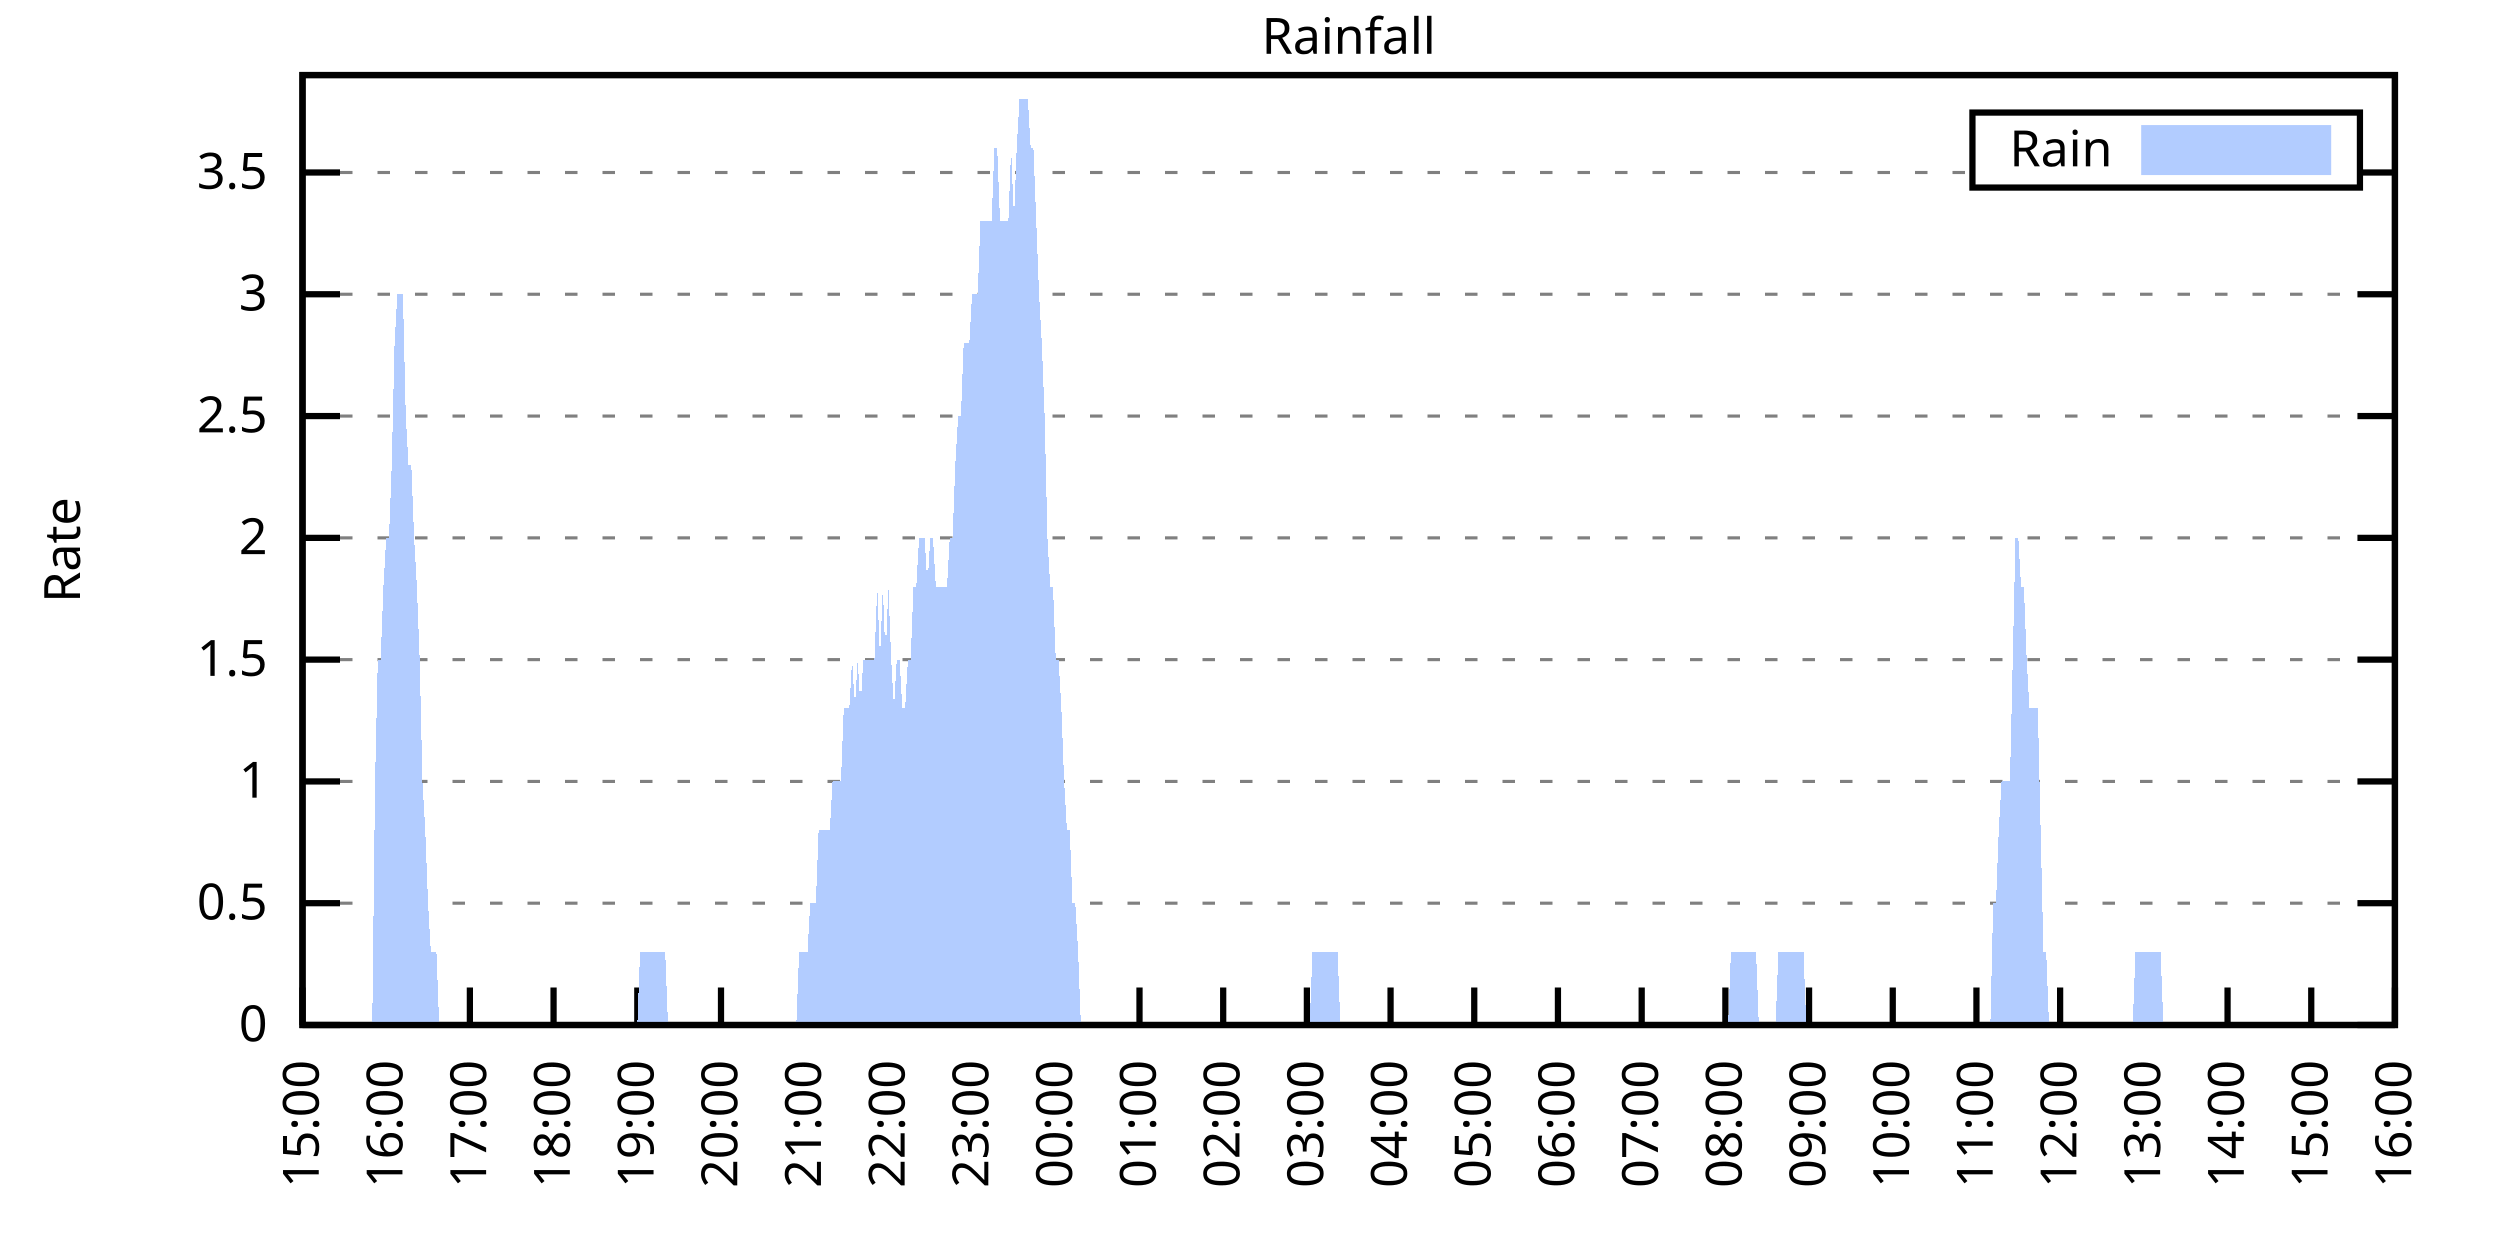
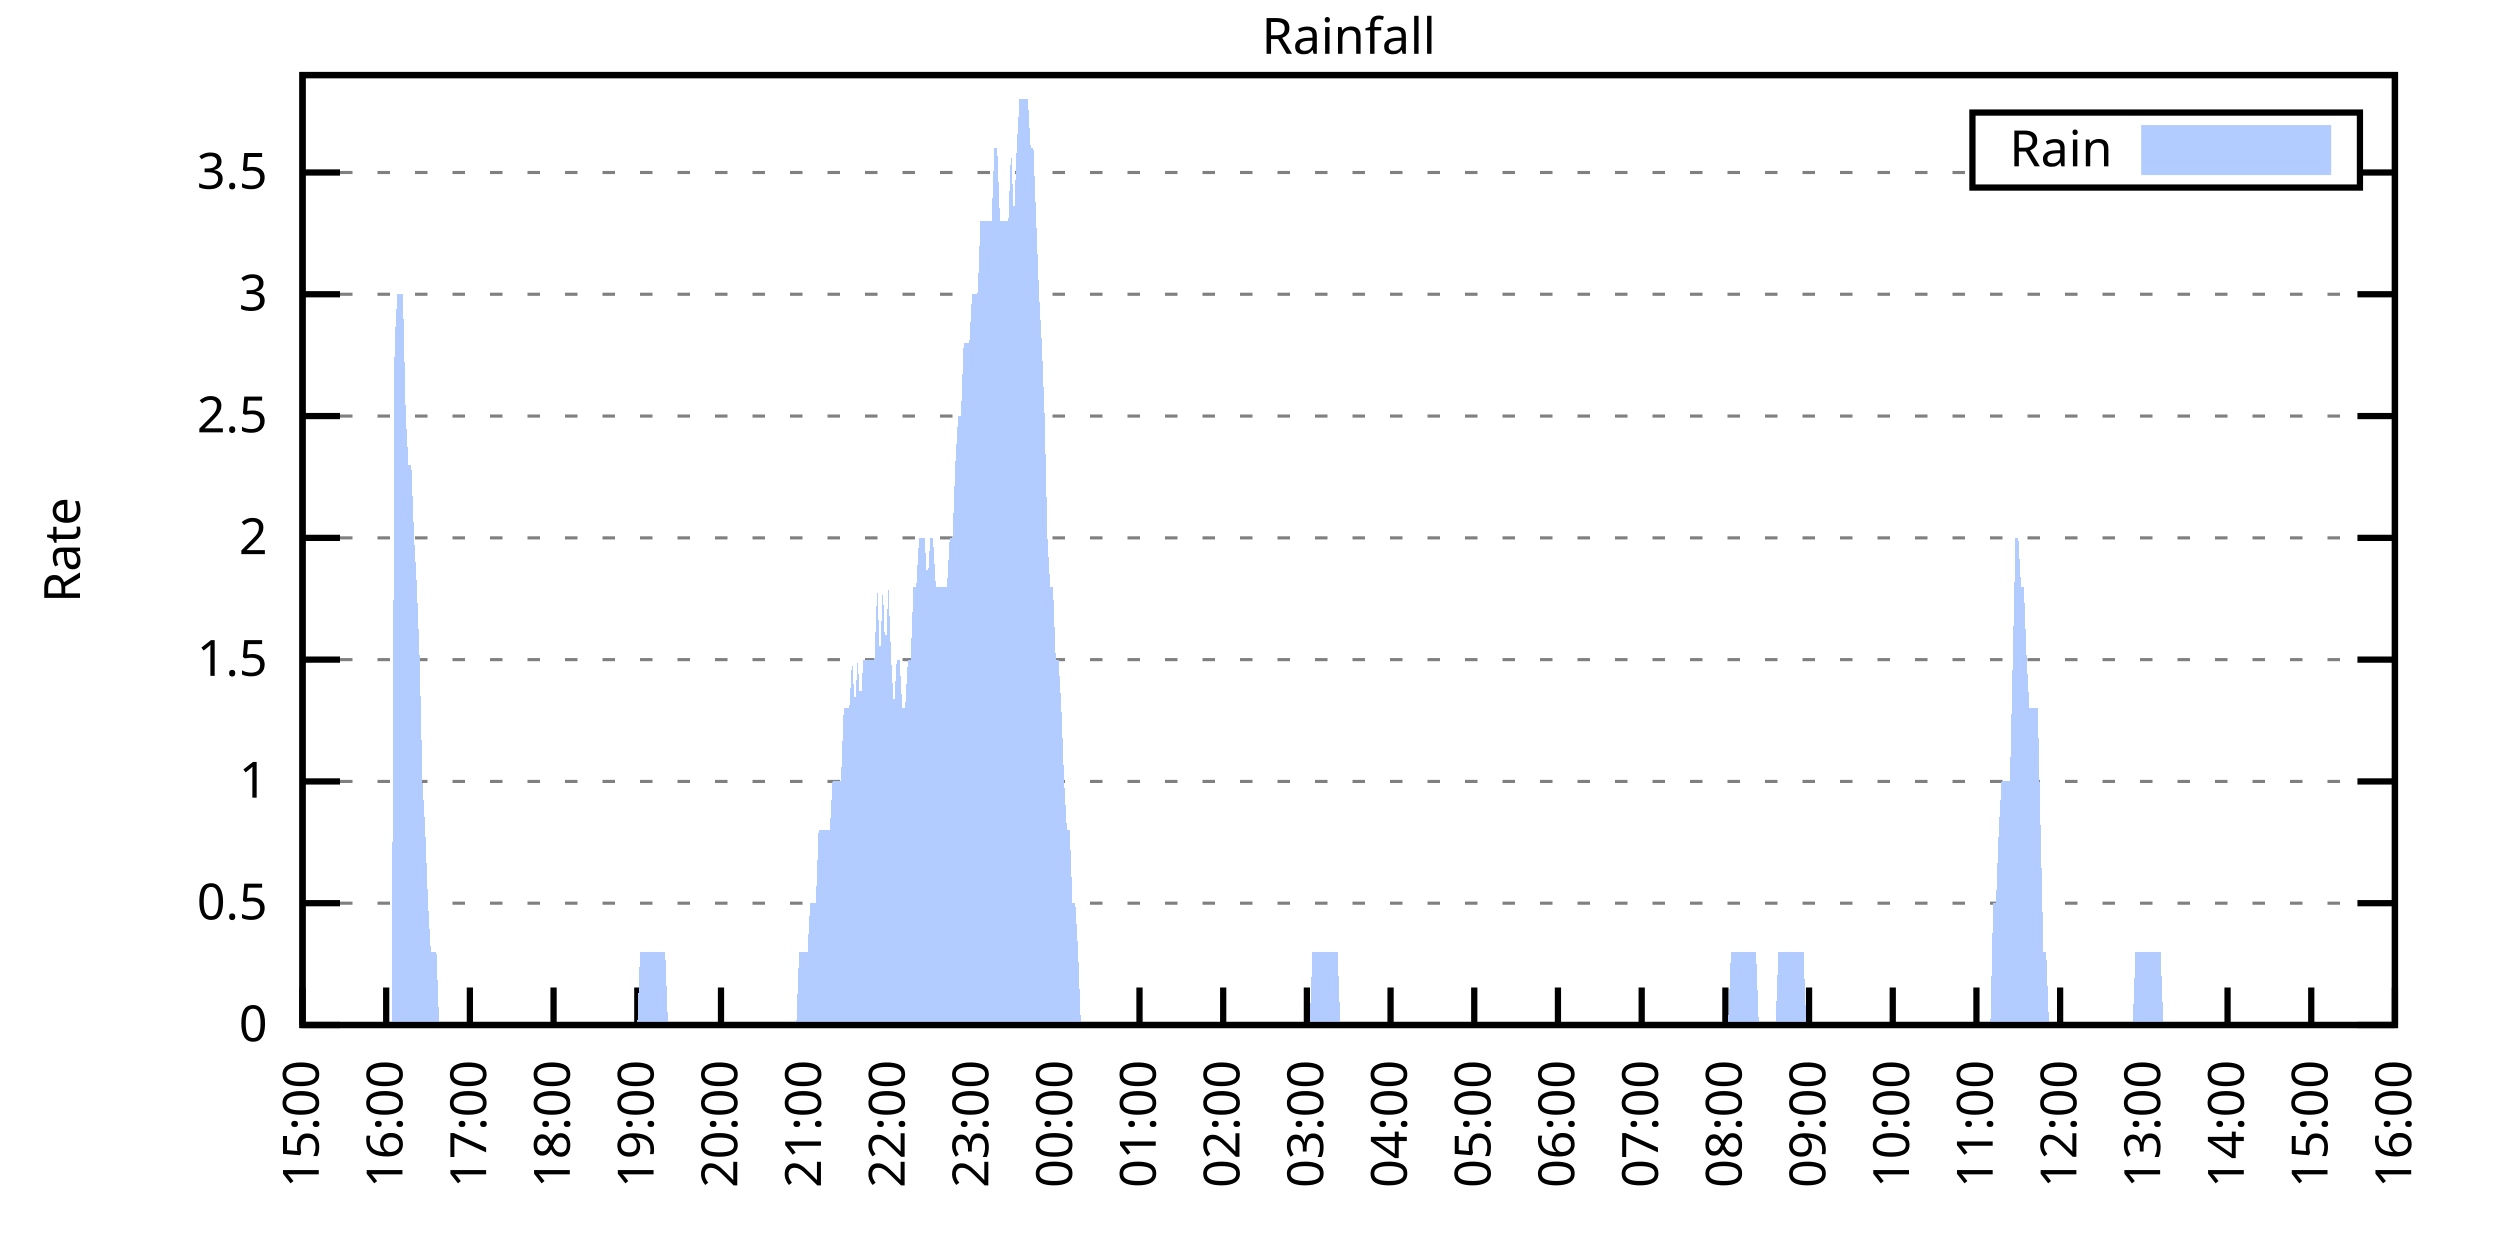
<svg xmlns="http://www.w3.org/2000/svg" xmlns:xlink="http://www.w3.org/1999/xlink" width="400" height="200" viewBox="0 0 400 200">
  <g id="gnuplot_canvas">
    <rect x="0" y="0" width="400" height="200" fill="none" />
    <defs>
      <circle id="gpDot" r="0.5" stroke-width="0.5" stroke="currentColor" />
      <path id="gpPt0" stroke-width="0.333" stroke="currentColor" d="M-1,0 h2 M0,-1 v2" />
      <path id="gpPt1" stroke-width="0.333" stroke="currentColor" d="M-1,-1 L1,1 M1,-1 L-1,1" />
      <path id="gpPt2" stroke-width="0.333" stroke="currentColor" d="M-1,0 L1,0 M0,-1 L0,1 M-1,-1 L1,1 M-1,1 L1,-1" />
      <rect id="gpPt3" stroke-width="0.333" stroke="currentColor" x="-1" y="-1" width="2" height="2" />
      <rect id="gpPt4" stroke-width="0.333" stroke="currentColor" fill="currentColor" x="-1" y="-1" width="2" height="2" />
      <circle id="gpPt5" stroke-width="0.333" stroke="currentColor" cx="0" cy="0" r="1" />
      <use xlink:href="#gpPt5" id="gpPt6" fill="currentColor" stroke="none" />
      <path id="gpPt7" stroke-width="0.333" stroke="currentColor" d="M0,-1.33 L-1.33,0.67 L1.33,0.67 z" />
      <use xlink:href="#gpPt7" id="gpPt8" fill="currentColor" stroke="none" />
      <use xlink:href="#gpPt7" id="gpPt9" stroke="currentColor" transform="rotate(180)" />
      <use xlink:href="#gpPt9" id="gpPt10" fill="currentColor" stroke="none" />
      <use xlink:href="#gpPt3" id="gpPt11" stroke="currentColor" transform="rotate(45)" />
      <use xlink:href="#gpPt11" id="gpPt12" fill="currentColor" stroke="none" />
      <path id="gpPt13" stroke-width="0.333" stroke="currentColor" d="M0,1.330 L1.265,0.411 L0.782,-1.067 L-0.782,-1.076 L-1.265,0.411 z" />
      <use xlink:href="#gpPt13" id="gpPt14" fill="currentColor" stroke="none" />
      <filter id="textbox" filterUnits="objectBoundingBox" x="0" y="0" height="1" width="1">
        <feFlood flood-color="white" flood-opacity="1" result="bgnd" />
        <feComposite in="SourceGraphic" in2="bgnd" operator="atop" />
      </filter>
      <filter id="greybox" filterUnits="objectBoundingBox" x="0" y="0" height="1" width="1">
        <feFlood flood-color="lightgrey" flood-opacity="1" result="grey" />
        <feComposite in="SourceGraphic" in2="grey" operator="atop" />
      </filter>
    </defs>
    <g fill="none" color="white" stroke="currentColor" stroke-width="1.00" stroke-linecap="butt" stroke-linejoin="miter">
</g>
    <g fill="none" color="black" stroke="currentColor" stroke-width="1.00" stroke-linecap="butt" stroke-linejoin="miter">
      <g stroke="none" shape-rendering="crispEdges">
        <polygon fill="rgb(255, 255, 255)" points="48.40,164.00 383.18,164.00 383.18,12.02 48.40,12.02 " />
      </g>
    </g>
    <g fill="none" color="black" stroke="currentColor" stroke-width="1.00" stroke-linecap="butt" stroke-linejoin="miter">
</g>
    <g fill="none" color="black" stroke="black" stroke-width="0.50" stroke-linecap="butt" stroke-linejoin="miter">
</g>
    <g fill="none" color="gray" stroke="currentColor" stroke-width="0.50" stroke-linecap="butt" stroke-linejoin="miter">
      <path stroke="gray" stroke-dasharray="2,4" class="gridline" d="M48.40,164.00 L383.19,164.00  " />
    </g>
    <g fill="none" color="gray" stroke="gray" stroke-width="1.00" stroke-linecap="butt" stroke-linejoin="miter">
</g>
    <g fill="none" color="black" stroke="currentColor" stroke-width="1.00" stroke-linecap="butt" stroke-linejoin="miter">
      <path stroke="black" d="M48.40,164.00 L54.40,164.00 M383.19,164.00 L377.19,164.00  " />
      <g transform="translate(42.80,166.60)" stroke="none" fill="black" font-family="Sans" font-size="8.00" text-anchor="end">
        <text>
          <tspan font-family="Sans"> 0</tspan>
        </text>
      </g>
    </g>
    <g fill="none" color="black" stroke="currentColor" stroke-width="1.00" stroke-linecap="butt" stroke-linejoin="miter">
</g>
    <g fill="none" color="black" stroke="black" stroke-width="0.50" stroke-linecap="butt" stroke-linejoin="miter">
</g>
    <g fill="none" color="gray" stroke="currentColor" stroke-width="0.50" stroke-linecap="butt" stroke-linejoin="miter">
      <path stroke="gray" stroke-dasharray="2,4" class="gridline" d="M48.40,144.51 L383.19,144.51  " />
    </g>
    <g fill="none" color="gray" stroke="gray" stroke-width="1.00" stroke-linecap="butt" stroke-linejoin="miter">
</g>
    <g fill="none" color="black" stroke="currentColor" stroke-width="1.00" stroke-linecap="butt" stroke-linejoin="miter">
      <path stroke="black" d="M48.40,144.51 L54.40,144.51 M383.19,144.51 L377.19,144.51  " />
      <g transform="translate(42.80,147.11)" stroke="none" fill="black" font-family="Sans" font-size="8.00" text-anchor="end">
        <text>
          <tspan font-family="Sans"> 0.5</tspan>
        </text>
      </g>
    </g>
    <g fill="none" color="black" stroke="currentColor" stroke-width="1.00" stroke-linecap="butt" stroke-linejoin="miter">
</g>
    <g fill="none" color="black" stroke="black" stroke-width="0.50" stroke-linecap="butt" stroke-linejoin="miter">
</g>
    <g fill="none" color="gray" stroke="currentColor" stroke-width="0.50" stroke-linecap="butt" stroke-linejoin="miter">
      <path stroke="gray" stroke-dasharray="2,4" class="gridline" d="M48.40,125.03 L383.19,125.03  " />
    </g>
    <g fill="none" color="gray" stroke="gray" stroke-width="1.00" stroke-linecap="butt" stroke-linejoin="miter">
</g>
    <g fill="none" color="black" stroke="currentColor" stroke-width="1.00" stroke-linecap="butt" stroke-linejoin="miter">
      <path stroke="black" d="M48.40,125.03 L54.40,125.03 M383.19,125.03 L377.19,125.03  " />
      <g transform="translate(42.80,127.63)" stroke="none" fill="black" font-family="Sans" font-size="8.00" text-anchor="end">
        <text>
          <tspan font-family="Sans"> 1</tspan>
        </text>
      </g>
    </g>
    <g fill="none" color="black" stroke="currentColor" stroke-width="1.00" stroke-linecap="butt" stroke-linejoin="miter">
</g>
    <g fill="none" color="black" stroke="black" stroke-width="0.50" stroke-linecap="butt" stroke-linejoin="miter">
</g>
    <g fill="none" color="gray" stroke="currentColor" stroke-width="0.50" stroke-linecap="butt" stroke-linejoin="miter">
      <path stroke="gray" stroke-dasharray="2,4" class="gridline" d="M48.40,105.54 L383.19,105.54  " />
    </g>
    <g fill="none" color="gray" stroke="gray" stroke-width="1.00" stroke-linecap="butt" stroke-linejoin="miter">
</g>
    <g fill="none" color="black" stroke="currentColor" stroke-width="1.00" stroke-linecap="butt" stroke-linejoin="miter">
      <path stroke="black" d="M48.40,105.54 L54.40,105.54 M383.19,105.54 L377.19,105.54  " />
      <g transform="translate(42.80,108.14)" stroke="none" fill="black" font-family="Sans" font-size="8.00" text-anchor="end">
        <text>
          <tspan font-family="Sans"> 1.5</tspan>
        </text>
      </g>
    </g>
    <g fill="none" color="black" stroke="currentColor" stroke-width="1.00" stroke-linecap="butt" stroke-linejoin="miter">
</g>
    <g fill="none" color="black" stroke="black" stroke-width="0.50" stroke-linecap="butt" stroke-linejoin="miter">
</g>
    <g fill="none" color="gray" stroke="currentColor" stroke-width="0.50" stroke-linecap="butt" stroke-linejoin="miter">
      <path stroke="gray" stroke-dasharray="2,4" class="gridline" d="M48.40,86.06 L383.19,86.06  " />
    </g>
    <g fill="none" color="gray" stroke="gray" stroke-width="1.00" stroke-linecap="butt" stroke-linejoin="miter">
</g>
    <g fill="none" color="black" stroke="currentColor" stroke-width="1.00" stroke-linecap="butt" stroke-linejoin="miter">
      <path stroke="black" d="M48.40,86.06 L54.40,86.06 M383.19,86.06 L377.19,86.06  " />
      <g transform="translate(42.80,88.66)" stroke="none" fill="black" font-family="Sans" font-size="8.00" text-anchor="end">
        <text>
          <tspan font-family="Sans"> 2</tspan>
        </text>
      </g>
    </g>
    <g fill="none" color="black" stroke="currentColor" stroke-width="1.00" stroke-linecap="butt" stroke-linejoin="miter">
</g>
    <g fill="none" color="black" stroke="black" stroke-width="0.50" stroke-linecap="butt" stroke-linejoin="miter">
</g>
    <g fill="none" color="gray" stroke="currentColor" stroke-width="0.50" stroke-linecap="butt" stroke-linejoin="miter">
      <path stroke="gray" stroke-dasharray="2,4" class="gridline" d="M48.40,66.57 L383.19,66.57  " />
    </g>
    <g fill="none" color="gray" stroke="gray" stroke-width="1.00" stroke-linecap="butt" stroke-linejoin="miter">
</g>
    <g fill="none" color="black" stroke="currentColor" stroke-width="1.00" stroke-linecap="butt" stroke-linejoin="miter">
      <path stroke="black" d="M48.40,66.57 L54.40,66.57 M383.19,66.57 L377.19,66.57  " />
      <g transform="translate(42.80,69.17)" stroke="none" fill="black" font-family="Sans" font-size="8.00" text-anchor="end">
        <text>
          <tspan font-family="Sans"> 2.5</tspan>
        </text>
      </g>
    </g>
    <g fill="none" color="black" stroke="currentColor" stroke-width="1.00" stroke-linecap="butt" stroke-linejoin="miter">
</g>
    <g fill="none" color="black" stroke="black" stroke-width="0.50" stroke-linecap="butt" stroke-linejoin="miter">
</g>
    <g fill="none" color="gray" stroke="currentColor" stroke-width="0.50" stroke-linecap="butt" stroke-linejoin="miter">
      <path stroke="gray" stroke-dasharray="2,4" class="gridline" d="M48.40,47.08 L383.19,47.08  " />
    </g>
    <g fill="none" color="gray" stroke="gray" stroke-width="1.00" stroke-linecap="butt" stroke-linejoin="miter">
</g>
    <g fill="none" color="black" stroke="currentColor" stroke-width="1.00" stroke-linecap="butt" stroke-linejoin="miter">
      <path stroke="black" d="M48.40,47.08 L54.40,47.08 M383.19,47.08 L377.19,47.08  " />
      <g transform="translate(42.80,49.68)" stroke="none" fill="black" font-family="Sans" font-size="8.00" text-anchor="end">
        <text>
          <tspan font-family="Sans"> 3</tspan>
        </text>
      </g>
    </g>
    <g fill="none" color="black" stroke="currentColor" stroke-width="1.00" stroke-linecap="butt" stroke-linejoin="miter">
</g>
    <g fill="none" color="black" stroke="black" stroke-width="0.50" stroke-linecap="butt" stroke-linejoin="miter">
</g>
    <g fill="none" color="gray" stroke="currentColor" stroke-width="0.50" stroke-linecap="butt" stroke-linejoin="miter">
      <path stroke="gray" stroke-dasharray="2,4" class="gridline" d="M48.40,27.60 L315.59,27.60 M377.59,27.60 L383.19,27.60  " />
    </g>
    <g fill="none" color="gray" stroke="gray" stroke-width="1.00" stroke-linecap="butt" stroke-linejoin="miter">
</g>
    <g fill="none" color="black" stroke="currentColor" stroke-width="1.00" stroke-linecap="butt" stroke-linejoin="miter">
      <path stroke="black" d="M48.40,27.60 L54.40,27.60 M383.19,27.60 L377.19,27.60  " />
      <g transform="translate(42.80,30.20)" stroke="none" fill="black" font-family="Sans" font-size="8.00" text-anchor="end">
        <text>
          <tspan font-family="Sans"> 3.5</tspan>
        </text>
      </g>
    </g>
    <g fill="none" color="black" stroke="currentColor" stroke-width="1.00" stroke-linecap="butt" stroke-linejoin="miter">
      <path stroke="black" d="M48.40,164.00 L48.40,158.00  " />
      <g transform="translate(51.00,169.60) rotate(270.00)" stroke="none" fill="black" font-family="Sans" font-size="8.00" text-anchor="end">
        <text>
          <tspan font-family="Sans">15:00</tspan>
        </text>
      </g>
    </g>
    <g fill="none" color="black" stroke="currentColor" stroke-width="1.00" stroke-linecap="butt" stroke-linejoin="miter">
      <path stroke="black" d="M61.79,164.00 L61.79,158.00  " />
      <g transform="translate(64.39,169.60) rotate(270.00)" stroke="none" fill="black" font-family="Sans" font-size="8.00" text-anchor="end">
        <text>
          <tspan font-family="Sans">16:00</tspan>
        </text>
      </g>
    </g>
    <g fill="none" color="black" stroke="currentColor" stroke-width="1.00" stroke-linecap="butt" stroke-linejoin="miter">
      <path stroke="black" d="M75.18,164.00 L75.18,158.00  " />
      <g transform="translate(77.78,169.60) rotate(270.00)" stroke="none" fill="black" font-family="Sans" font-size="8.00" text-anchor="end">
        <text>
          <tspan font-family="Sans">17:00</tspan>
        </text>
      </g>
    </g>
    <g fill="none" color="black" stroke="currentColor" stroke-width="1.00" stroke-linecap="butt" stroke-linejoin="miter">
      <path stroke="black" d="M88.57,164.00 L88.57,158.00  " />
      <g transform="translate(91.17,169.60) rotate(270.00)" stroke="none" fill="black" font-family="Sans" font-size="8.00" text-anchor="end">
        <text>
          <tspan font-family="Sans">18:00</tspan>
        </text>
      </g>
    </g>
    <g fill="none" color="black" stroke="currentColor" stroke-width="1.00" stroke-linecap="butt" stroke-linejoin="miter">
      <path stroke="black" d="M101.97,164.00 L101.97,158.00  " />
      <g transform="translate(104.57,169.60) rotate(270.00)" stroke="none" fill="black" font-family="Sans" font-size="8.00" text-anchor="end">
        <text>
          <tspan font-family="Sans">19:00</tspan>
        </text>
      </g>
    </g>
    <g fill="none" color="black" stroke="currentColor" stroke-width="1.00" stroke-linecap="butt" stroke-linejoin="miter">
      <path stroke="black" d="M115.36,164.00 L115.36,158.00  " />
      <g transform="translate(117.96,169.60) rotate(270.00)" stroke="none" fill="black" font-family="Sans" font-size="8.00" text-anchor="end">
        <text>
          <tspan font-family="Sans">20:00</tspan>
        </text>
      </g>
    </g>
    <g fill="none" color="black" stroke="currentColor" stroke-width="1.00" stroke-linecap="butt" stroke-linejoin="miter">
      <path stroke="black" d="M128.75,164.00 L128.75,158.00  " />
      <g transform="translate(131.35,169.60) rotate(270.00)" stroke="none" fill="black" font-family="Sans" font-size="8.00" text-anchor="end">
        <text>
          <tspan font-family="Sans">21:00</tspan>
        </text>
      </g>
    </g>
    <g fill="none" color="black" stroke="currentColor" stroke-width="1.00" stroke-linecap="butt" stroke-linejoin="miter">
      <path stroke="black" d="M142.14,164.00 L142.14,158.00  " />
      <g transform="translate(144.74,169.60) rotate(270.00)" stroke="none" fill="black" font-family="Sans" font-size="8.00" text-anchor="end">
        <text>
          <tspan font-family="Sans">22:00</tspan>
        </text>
      </g>
    </g>
    <g fill="none" color="black" stroke="currentColor" stroke-width="1.00" stroke-linecap="butt" stroke-linejoin="miter">
      <path stroke="black" d="M155.53,164.00 L155.53,158.00  " />
      <g transform="translate(158.13,169.60) rotate(270.00)" stroke="none" fill="black" font-family="Sans" font-size="8.00" text-anchor="end">
        <text>
          <tspan font-family="Sans">23:00</tspan>
        </text>
      </g>
    </g>
    <g fill="none" color="black" stroke="currentColor" stroke-width="1.00" stroke-linecap="butt" stroke-linejoin="miter">
      <path stroke="black" d="M168.92,164.00 L168.92,158.00  " />
      <g transform="translate(171.52,169.60) rotate(270.00)" stroke="none" fill="black" font-family="Sans" font-size="8.00" text-anchor="end">
        <text>
          <tspan font-family="Sans">00:00</tspan>
        </text>
      </g>
    </g>
    <g fill="none" color="black" stroke="currentColor" stroke-width="1.00" stroke-linecap="butt" stroke-linejoin="miter">
      <path stroke="black" d="M182.32,164.00 L182.32,158.00  " />
      <g transform="translate(184.92,169.60) rotate(270.00)" stroke="none" fill="black" font-family="Sans" font-size="8.00" text-anchor="end">
        <text>
          <tspan font-family="Sans">01:00</tspan>
        </text>
      </g>
    </g>
    <g fill="none" color="black" stroke="currentColor" stroke-width="1.00" stroke-linecap="butt" stroke-linejoin="miter">
      <path stroke="black" d="M195.71,164.00 L195.71,158.00  " />
      <g transform="translate(198.31,169.60) rotate(270.00)" stroke="none" fill="black" font-family="Sans" font-size="8.00" text-anchor="end">
        <text>
          <tspan font-family="Sans">02:00</tspan>
        </text>
      </g>
    </g>
    <g fill="none" color="black" stroke="currentColor" stroke-width="1.00" stroke-linecap="butt" stroke-linejoin="miter">
      <path stroke="black" d="M209.10,164.00 L209.10,158.00  " />
      <g transform="translate(211.70,169.60) rotate(270.00)" stroke="none" fill="black" font-family="Sans" font-size="8.00" text-anchor="end">
        <text>
          <tspan font-family="Sans">03:00</tspan>
        </text>
      </g>
    </g>
    <g fill="none" color="black" stroke="currentColor" stroke-width="1.00" stroke-linecap="butt" stroke-linejoin="miter">
      <path stroke="black" d="M222.49,164.00 L222.49,158.00  " />
      <g transform="translate(225.09,169.60) rotate(270.00)" stroke="none" fill="black" font-family="Sans" font-size="8.00" text-anchor="end">
        <text>
          <tspan font-family="Sans">04:00</tspan>
        </text>
      </g>
    </g>
    <g fill="none" color="black" stroke="currentColor" stroke-width="1.00" stroke-linecap="butt" stroke-linejoin="miter">
      <path stroke="black" d="M235.88,164.00 L235.88,158.00  " />
      <g transform="translate(238.48,169.60) rotate(270.00)" stroke="none" fill="black" font-family="Sans" font-size="8.00" text-anchor="end">
        <text>
          <tspan font-family="Sans">05:00</tspan>
        </text>
      </g>
    </g>
    <g fill="none" color="black" stroke="currentColor" stroke-width="1.00" stroke-linecap="butt" stroke-linejoin="miter">
      <path stroke="black" d="M249.27,164.00 L249.27,158.00  " />
      <g transform="translate(251.87,169.60) rotate(270.00)" stroke="none" fill="black" font-family="Sans" font-size="8.00" text-anchor="end">
        <text>
          <tspan font-family="Sans">06:00</tspan>
        </text>
      </g>
    </g>
    <g fill="none" color="black" stroke="currentColor" stroke-width="1.00" stroke-linecap="butt" stroke-linejoin="miter">
      <path stroke="black" d="M262.67,164.00 L262.67,158.00  " />
      <g transform="translate(265.27,169.60) rotate(270.00)" stroke="none" fill="black" font-family="Sans" font-size="8.00" text-anchor="end">
        <text>
          <tspan font-family="Sans">07:00</tspan>
        </text>
      </g>
    </g>
    <g fill="none" color="black" stroke="currentColor" stroke-width="1.00" stroke-linecap="butt" stroke-linejoin="miter">
      <path stroke="black" d="M276.06,164.00 L276.06,158.00  " />
      <g transform="translate(278.66,169.60) rotate(270.00)" stroke="none" fill="black" font-family="Sans" font-size="8.00" text-anchor="end">
        <text>
          <tspan font-family="Sans">08:00</tspan>
        </text>
      </g>
    </g>
    <g fill="none" color="black" stroke="currentColor" stroke-width="1.00" stroke-linecap="butt" stroke-linejoin="miter">
      <path stroke="black" d="M289.45,164.00 L289.45,158.00  " />
      <g transform="translate(292.05,169.60) rotate(270.00)" stroke="none" fill="black" font-family="Sans" font-size="8.00" text-anchor="end">
        <text>
          <tspan font-family="Sans">09:00</tspan>
        </text>
      </g>
    </g>
    <g fill="none" color="black" stroke="currentColor" stroke-width="1.00" stroke-linecap="butt" stroke-linejoin="miter">
      <path stroke="black" d="M302.84,164.00 L302.84,158.00  " />
      <g transform="translate(305.44,169.60) rotate(270.00)" stroke="none" fill="black" font-family="Sans" font-size="8.00" text-anchor="end">
        <text>
          <tspan font-family="Sans">10:00</tspan>
        </text>
      </g>
    </g>
    <g fill="none" color="black" stroke="currentColor" stroke-width="1.00" stroke-linecap="butt" stroke-linejoin="miter">
      <path stroke="black" d="M316.23,164.00 L316.23,158.00  " />
      <g transform="translate(318.83,169.60) rotate(270.00)" stroke="none" fill="black" font-family="Sans" font-size="8.00" text-anchor="end">
        <text>
          <tspan font-family="Sans">11:00</tspan>
        </text>
      </g>
    </g>
    <g fill="none" color="black" stroke="currentColor" stroke-width="1.00" stroke-linecap="butt" stroke-linejoin="miter">
      <path stroke="black" d="M329.62,164.00 L329.62,158.00  " />
      <g transform="translate(332.22,169.60) rotate(270.00)" stroke="none" fill="black" font-family="Sans" font-size="8.00" text-anchor="end">
        <text>
          <tspan font-family="Sans">12:00</tspan>
        </text>
      </g>
    </g>
    <g fill="none" color="black" stroke="currentColor" stroke-width="1.00" stroke-linecap="butt" stroke-linejoin="miter">
      <path stroke="black" d="M343.02,164.00 L343.02,158.00  " />
      <g transform="translate(345.62,169.60) rotate(270.00)" stroke="none" fill="black" font-family="Sans" font-size="8.00" text-anchor="end">
        <text>
          <tspan font-family="Sans">13:00</tspan>
        </text>
      </g>
    </g>
    <g fill="none" color="black" stroke="currentColor" stroke-width="1.00" stroke-linecap="butt" stroke-linejoin="miter">
      <path stroke="black" d="M356.41,164.00 L356.41,158.00  " />
      <g transform="translate(359.01,169.60) rotate(270.00)" stroke="none" fill="black" font-family="Sans" font-size="8.00" text-anchor="end">
        <text>
          <tspan font-family="Sans">14:00</tspan>
        </text>
      </g>
    </g>
    <g fill="none" color="black" stroke="currentColor" stroke-width="1.00" stroke-linecap="butt" stroke-linejoin="miter">
      <path stroke="black" d="M369.80,164.00 L369.80,158.00  " />
      <g transform="translate(372.40,169.60) rotate(270.00)" stroke="none" fill="black" font-family="Sans" font-size="8.00" text-anchor="end">
        <text>
          <tspan font-family="Sans">15:00</tspan>
        </text>
      </g>
    </g>
    <g fill="none" color="black" stroke="currentColor" stroke-width="1.00" stroke-linecap="butt" stroke-linejoin="miter">
      <path stroke="black" d="M383.19,164.00 L383.19,158.00  " />
      <g transform="translate(385.79,169.60) rotate(270.00)" stroke="none" fill="black" font-family="Sans" font-size="8.00" text-anchor="end">
        <text>
          <tspan font-family="Sans">16:00</tspan>
        </text>
      </g>
    </g>
    <g fill="none" color="black" stroke="currentColor" stroke-width="1.00" stroke-linecap="butt" stroke-linejoin="miter">
</g>
    <g fill="none" color="black" stroke="currentColor" stroke-width="1.00" stroke-linecap="butt" stroke-linejoin="miter">
      <path stroke="black" d="M48.40,12.01 L48.40,164.00 L383.19,164.00 L383.19,12.01 L48.40,12.01 Z  " />
    </g>
    <g fill="none" color="black" stroke="currentColor" stroke-width="1.00" stroke-linecap="butt" stroke-linejoin="miter">
</g>
    <g fill="none" color="black" stroke="currentColor" stroke-width="1.00" stroke-linecap="butt" stroke-linejoin="miter">
      <path stroke="black" d="M315.59,30.01 L315.59,18.01 L377.59,18.01 L377.59,30.01 L315.59,30.01 Z  " />
    </g>
    <g id="Rainfall_plot_1">
      <g fill="none" color="white" stroke="black" stroke-width="2.00" stroke-linecap="butt" stroke-linejoin="miter">
</g>
      <g fill="none" color="black" stroke="currentColor" stroke-width="2.00" stroke-linecap="butt" stroke-linejoin="miter">
        <g transform="translate(337.99,26.61)" stroke="none" fill="black" font-family="Sans" font-size="8.00" text-anchor="end">
          <text>
            <tspan font-family="Sans">Rain</tspan>
          </text>
        </g>
      </g>
      <g fill="none" color="black" stroke="currentColor" stroke-width="2.00" stroke-linecap="butt" stroke-linejoin="miter">
        <g stroke="none" shape-rendering="crispEdges">
          <polygon fill="rgb(178, 204, 255)" points="343.59,27.01 371.99,27.01 371.99,21.01 343.59,21.01 " />
        </g>
        <path stroke="rgb(178, 204, 255)" d="M343.59,27.01 L371.99,27.01 L371.99,21.01 L343.59,21.01 L343.59,27.01 Z  " />
      </g>
      <g fill="none" color="black" stroke="currentColor" stroke-width="2.00" stroke-linecap="butt" stroke-linejoin="miter">
        <g stroke="none" shape-rendering="crispEdges">
-           <polygon fill="rgb(178, 204, 255)" points="55.54,164.00 55.99,164.00 56.43,164.00 56.88,164.00 57.33,164.00 57.77,164.00 58.22,164.00 58.67,164.00 59.11,164.00 59.56,164.00 60.01,125.03 60.45,105.54 60.90,105.54 61.35,93.85 61.79,86.06 62.24,86.06 62.68,74.36 63.13,54.88 63.58,47.08 64.02,47.08 64.47,47.08 64.92,66.57 65.36,74.36 65.81,74.36 66.26,86.06 66.70,93.85 67.15,105.54 67.59,125.03 68.04,132.82 68.49,144.51 68.93,152.31 69.38,152.31 69.83,152.31 70.27,164.00 70.72,164.00 71.17,164.00 71.61,164.00 72.06,164.00 72.50,164.00 72.95,164.00 73.40,164.00 73.84,164.00 74.29,164.00 74.74,164.00 75.18,164.00 75.63,164.00 76.08,164.00 76.52,164.00 76.97,164.00 77.42,164.00 77.86,164.00 78.31,164.00 78.75,164.00 79.20,164.00 79.65,164.00 80.09,164.00 80.54,164.00 80.99,164.00 81.43,164.00 81.88,164.00 82.33,164.00 82.77,164.00 83.22,164.00 83.66,164.00 84.11,164.00 84.56,164.00 85.00,164.00 85.45,164.00 85.90,164.00 86.34,164.00 86.79,164.00 87.24,164.00 87.68,164.00 88.13,164.00 88.57,164.00 89.02,164.00 89.47,164.00 89.91,164.00 90.36,164.00 90.81,164.00 91.25,164.00 91.70,164.00 92.15,164.00 92.59,164.00 93.04,164.00 93.49,164.00 93.93,164.00 94.38,164.00 94.82,164.00 95.27,164.00 95.72,164.00 96.16,164.00 96.61,164.00 97.06,164.00 97.50,164.00 97.95,164.00 98.40,164.00 98.84,164.00 99.29,164.00 99.73,164.00 100.18,164.00 100.63,164.00 101.07,164.00 101.52,164.00 101.97,164.00 102.41,152.31 102.86,152.31 103.31,152.31 103.75,152.31 104.20,152.31 104.64,152.31 105.09,152.31 105.54,152.31 105.98,152.31 106.43,152.31 106.88,164.00 107.32,164.00 107.77,164.00 108.22,164.00 108.66,164.00 109.11,164.00 109.55,164.00 110.00,164.00 110.45,164.00 110.89,164.00 111.34,164.00 111.79,164.00 112.23,164.00 112.68,164.00 113.13,164.00 113.57,164.00 114.02,164.00 114.47,164.00 114.91,164.00 115.36,164.00 115.80,164.00 116.25,164.00 116.70,164.00 117.14,164.00 117.59,164.00 118.04,164.00 118.48,164.00 118.93,164.00 119.38,164.00 119.82,164.00 120.27,164.00 120.71,164.00 121.16,164.00 121.61,164.00 122.05,164.00 122.50,164.00 122.95,164.00 123.39,164.00 123.84,164.00 124.29,164.00 124.73,164.00 125.18,164.00 125.62,164.00 126.07,164.00 126.52,164.00 126.96,164.00 127.41,164.00 127.86,152.31 128.30,152.31 128.75,152.31 129.20,152.31 129.64,144.51 130.09,144.51 130.54,144.51 130.98,132.82 131.43,132.82 131.87,132.82 132.32,132.82 132.77,132.82 133.21,125.03 133.66,125.03 134.11,125.03 134.55,125.03 135.00,113.34 135.45,113.34 135.89,113.34 136.34,105.54 136.78,113.34 137.23,105.54 137.68,113.34 138.12,105.54 138.57,105.54 139.02,105.54 139.46,105.54 139.91,105.54 140.36,93.85 140.80,105.54 141.25,93.85 141.69,105.54 142.14,93.85 142.59,105.54 143.03,113.34 143.48,105.54 143.93,105.54 144.37,113.34 144.82,113.34 145.27,105.54 145.71,105.54 146.16,93.85 146.61,93.85 147.05,86.06 147.50,86.06 147.94,86.06 148.39,93.85 148.84,86.06 149.28,86.06 149.73,93.85 150.18,93.85 150.62,93.85 151.07,93.85 151.52,93.85 151.96,86.06 152.41,86.06 152.85,74.36 153.30,66.57 153.75,66.57 154.19,54.88 154.64,54.88 155.09,54.88 155.53,47.08 155.98,47.08 156.43,47.08 156.87,35.39 157.32,35.39 157.76,35.39 158.21,35.39 158.66,35.39 159.10,23.70 159.55,23.70 160.00,35.39 160.44,35.39 160.89,35.39 161.34,35.39 161.78,23.70 162.23,35.39 162.67,23.70 163.12,15.91 163.57,15.91 164.01,15.91 164.46,15.91 164.91,23.70 165.35,23.70 165.80,35.39 166.25,47.08 166.69,54.88 167.14,66.57 167.59,86.06 168.03,93.85 168.48,93.85 168.92,105.54 169.37,105.54 169.82,113.34 170.26,125.03 170.71,132.82 171.16,132.82 171.60,144.51 172.05,144.51 172.50,152.31 172.94,164.00 173.39,164.00 173.83,164.00 174.28,164.00 174.73,164.00 175.17,164.00 175.62,164.00 176.07,164.00 176.51,164.00 176.96,164.00 177.41,164.00 177.85,164.00 178.30,164.00 178.74,164.00 179.19,164.00 179.64,164.00 180.08,164.00 180.53,164.00 180.98,164.00 181.42,164.00 181.87,164.00 182.32,164.00 182.76,164.00 183.21,164.00 183.66,164.00 184.10,164.00 184.55,164.00 184.99,164.00 185.44,164.00 185.89,164.00 186.33,164.00 186.78,164.00 187.23,164.00 187.67,164.00 188.12,164.00 188.57,164.00 189.01,164.00 189.46,164.00 189.90,164.00 190.35,164.00 190.80,164.00 191.24,164.00 191.69,164.00 192.14,164.00 192.58,164.00 193.03,164.00 193.48,164.00 193.92,164.00 194.37,164.00 194.81,164.00 195.26,164.00 195.71,164.00 196.15,164.00 196.60,164.00 197.05,164.00 197.49,164.00 197.94,164.00 198.39,164.00 198.83,164.00 199.28,164.00 199.73,164.00 200.17,164.00 200.62,164.00 201.06,164.00 201.51,164.00 201.96,164.00 202.40,164.00 202.85,164.00 203.30,164.00 203.74,164.00 204.19,164.00 204.64,164.00 205.08,164.00 205.53,164.00 205.97,164.00 206.42,164.00 206.87,164.00 207.31,164.00 207.76,164.00 208.21,164.00 208.65,164.00 209.10,164.00 209.55,164.00 209.99,152.31 210.44,152.31 210.88,152.31 211.33,152.31 211.78,152.31 212.22,152.31 212.67,152.31 213.12,152.31 213.56,152.31 214.01,152.31 214.46,164.00 214.90,164.00 215.35,164.00 215.80,164.00 216.24,164.00 216.69,164.00 217.13,164.00 217.58,164.00 218.03,164.00 218.47,164.00 218.92,164.00 219.37,164.00 219.81,164.00 220.26,164.00 220.71,164.00 221.15,164.00 221.60,164.00 222.04,164.00 222.49,164.00 222.94,164.00 223.38,164.00 223.83,164.00 224.28,164.00 224.72,164.00 225.17,164.00 225.62,164.00 226.06,164.00 226.51,164.00 226.95,164.00 227.40,164.00 227.85,164.00 228.29,164.00 228.74,164.00 229.19,164.00 229.63,164.00 230.08,164.00 230.53,164.00 230.97,164.00 231.42,164.00 231.86,164.00 232.31,164.00 232.76,164.00 233.20,164.00 233.65,164.00 234.10,164.00 234.54,164.00 234.99,164.00 235.44,164.00 235.88,164.00 236.33,164.00 236.78,164.00 237.22,164.00 237.67,164.00 238.11,164.00 238.56,164.00 239.01,164.00 239.45,164.00 239.90,164.00 240.35,164.00 240.79,164.00 241.24,164.00 241.69,164.00 242.13,164.00 242.58,164.00 243.02,164.00 243.47,164.00 243.92,164.00 244.36,164.00 244.81,164.00 245.26,164.00 245.70,164.00 246.15,164.00 246.60,164.00 247.04,164.00 247.49,164.00 247.93,164.00 248.38,164.00 248.83,164.00 249.27,164.00 249.72,164.00 250.17,164.00 250.61,164.00 251.06,164.00 251.51,164.00 251.95,164.00 252.40,164.00 252.85,164.00 253.29,164.00 253.74,164.00 254.18,164.00 254.63,164.00 255.08,164.00 255.52,164.00 255.97,164.00 256.42,164.00 256.86,164.00 257.31,164.00 257.76,164.00 258.20,164.00 258.65,164.00 259.09,164.00 259.54,164.00 259.99,164.00 260.43,164.00 260.88,164.00 261.33,164.00 261.77,164.00 262.22,164.00 262.67,164.00 263.11,164.00 263.56,164.00 264.00,164.00 264.45,164.00 264.90,164.00 265.34,164.00 265.79,164.00 266.24,164.00 266.68,164.00 267.13,164.00 267.58,164.00 268.02,164.00 268.47,164.00 268.92,164.00 269.36,164.00 269.81,164.00 270.25,164.00 270.70,164.00 271.15,164.00 271.59,164.00 272.04,164.00 272.49,164.00 272.93,164.00 273.38,164.00 273.83,164.00 274.27,164.00 274.72,164.00 275.16,164.00 275.61,164.00 276.06,164.00 276.50,164.00 276.95,152.31 277.40,152.31 277.84,152.31 278.29,152.31 278.74,152.31 279.18,152.31 279.63,152.31 280.07,152.31 280.52,152.31 280.97,152.31 281.41,164.00 281.86,164.00 282.31,164.00 282.75,164.00 283.20,164.00 283.65,164.00 284.09,164.00 284.54,152.31 284.98,152.31 285.43,152.31 285.88,152.31 286.32,152.31 286.77,152.31 287.22,152.31 287.66,152.31 288.11,152.31 288.56,152.31 289.00,164.00 289.45,164.00 289.90,164.00 290.34,164.00 290.79,164.00 291.23,164.00 291.68,164.00 292.13,164.00 292.57,164.00 293.02,164.00 293.47,164.00 293.91,164.00 294.36,164.00 294.81,164.00 295.25,164.00 295.70,164.00 296.14,164.00 296.59,164.00 297.04,164.00 297.48,164.00 297.93,164.00 298.38,164.00 298.82,164.00 299.27,164.00 299.72,164.00 300.16,164.00 300.61,164.00 301.05,164.00 301.50,164.00 301.95,164.00 302.39,164.00 302.84,164.00 303.29,164.00 303.73,164.00 304.18,164.00 304.63,164.00 305.07,164.00 305.52,164.00 305.97,164.00 306.41,164.00 306.86,164.00 307.30,164.00 307.75,164.00 308.20,164.00 308.64,164.00 309.09,164.00 309.54,164.00 309.98,164.00 310.43,164.00 310.88,164.00 311.32,164.00 311.77,164.00 312.21,164.00 312.66,164.00 313.11,164.00 313.55,164.00 314.00,164.00 314.45,164.00 314.89,164.00 315.34,164.00 315.79,164.00 316.23,164.00 316.68,164.00 317.12,164.00 317.57,164.00 318.02,164.00 318.46,164.00 318.91,144.51 319.36,144.51 319.80,132.82 320.25,125.03 320.70,125.03 321.14,125.03 321.59,125.03 322.04,105.54 322.48,86.06 322.93,86.06 323.37,93.85 323.82,93.85 324.27,105.54 324.71,113.34 325.16,113.34 325.61,113.34 326.05,113.34 326.50,132.82 326.95,152.31 327.39,152.31 327.84,164.00 328.28,164.00 328.73,164.00 329.18,164.00 329.62,164.00 330.07,164.00 330.52,164.00 330.96,164.00 331.41,164.00 331.86,164.00 332.30,164.00 332.75,164.00 333.19,164.00 333.64,164.00 334.09,164.00 334.53,164.00 334.98,164.00 335.43,164.00 335.87,164.00 336.32,164.00 336.77,164.00 337.21,164.00 337.66,164.00 338.10,164.00 338.55,164.00 339.00,164.00 339.44,164.00 339.89,164.00 340.34,164.00 340.78,164.00 341.23,164.00 341.68,152.31 342.12,152.31 342.57,152.31 343.02,152.31 343.46,152.31 343.91,152.31 344.35,152.31 344.80,152.31 345.25,152.31 345.69,152.31 346.14,164.00 346.59,164.00 347.03,164.00 347.48,164.00 347.93,164.00 348.37,164.00 348.82,164.00 349.26,164.00 349.71,164.00 350.16,164.00 350.60,164.00 351.05,164.00 351.50,164.00 351.94,164.00 352.39,164.00 352.84,164.00 353.28,164.00 353.73,164.00 354.17,164.00 354.62,164.00 355.07,164.00 355.51,164.00 355.96,164.00 356.41,164.00 356.85,164.00 357.30,164.00 357.75,164.00 358.19,164.00 358.64,164.00 359.09,164.00 359.53,164.00 359.98,164.00 360.42,164.00 360.87,164.00 361.32,164.00 361.76,164.00 362.21,164.00 362.66,164.00 363.10,164.00 363.55,164.00 364.00,164.00 364.44,164.00 364.89,164.00 365.33,164.00 365.78,164.00 366.23,164.00 366.67,164.00 367.12,164.00 367.57,164.00 368.01,164.00 368.46,164.00 368.91,164.00 369.35,164.00 369.80,164.00 370.24,164.00 370.69,164.00 371.14,164.00 371.58,164.00 372.03,164.00 372.48,164.00 372.92,164.00 373.37,164.00 373.82,164.00 374.26,164.00 374.71,164.00 375.16,164.00 375.60,164.00 376.05,164.00 376.49,164.00 376.49,164.00 55.54,164.00 " />
+           <polygon fill="rgb(178, 204, 255)" points="58.67,164.00 59.11,164.00 59.56,164.00 60.01,164.00 60.45,164.00 60.90,164.00 61.35,164.00 61.79,164.00 62.24,164.00 62.68,164.00 63.13,54.88 63.58,47.08 64.02,47.08 64.47,47.08 64.92,66.57 65.36,74.36 65.81,74.36 66.26,86.06 66.70,93.85 67.15,105.54 67.59,125.03 68.04,132.82 68.49,144.51 68.93,152.31 69.38,152.31 69.83,152.31 70.27,164.00 70.72,164.00 71.17,164.00 71.61,164.00 72.06,164.00 72.50,164.00 72.95,164.00 73.40,164.00 73.84,164.00 74.29,164.00 74.74,164.00 75.18,164.00 75.63,164.00 76.08,164.00 76.52,164.00 76.97,164.00 77.42,164.00 77.86,164.00 78.31,164.00 78.75,164.00 79.20,164.00 79.65,164.00 80.09,164.00 80.54,164.00 80.99,164.00 81.43,164.00 81.88,164.00 82.33,164.00 82.77,164.00 83.22,164.00 83.66,164.00 84.11,164.00 84.56,164.00 85.00,164.00 85.45,164.00 85.90,164.00 86.34,164.00 86.79,164.00 87.24,164.00 87.68,164.00 88.13,164.00 88.57,164.00 89.02,164.00 89.47,164.00 89.91,164.00 90.36,164.00 90.81,164.00 91.25,164.00 91.70,164.00 92.15,164.00 92.59,164.00 93.04,164.00 93.49,164.00 93.93,164.00 94.38,164.00 94.82,164.00 95.27,164.00 95.72,164.00 96.16,164.00 96.61,164.00 97.06,164.00 97.50,164.00 97.95,164.00 98.40,164.00 98.84,164.00 99.29,164.00 99.73,164.00 100.18,164.00 100.63,164.00 101.07,164.00 101.52,164.00 101.97,164.00 102.41,152.31 102.86,152.31 103.31,152.31 103.75,152.31 104.20,152.31 104.64,152.31 105.09,152.31 105.54,152.31 105.98,152.31 106.43,152.31 106.88,164.00 107.32,164.00 107.77,164.00 108.22,164.00 108.66,164.00 109.11,164.00 109.55,164.00 110.00,164.00 110.45,164.00 110.89,164.00 111.34,164.00 111.79,164.00 112.23,164.00 112.68,164.00 113.13,164.00 113.57,164.00 114.02,164.00 114.47,164.00 114.91,164.00 115.36,164.00 115.80,164.00 116.25,164.00 116.70,164.00 117.14,164.00 117.59,164.00 118.04,164.00 118.48,164.00 118.93,164.00 119.38,164.00 119.82,164.00 120.27,164.00 120.71,164.00 121.16,164.00 121.61,164.00 122.05,164.00 122.50,164.00 122.95,164.00 123.39,164.00 123.84,164.00 124.29,164.00 124.73,164.00 125.18,164.00 125.62,164.00 126.07,164.00 126.52,164.00 126.96,164.00 127.41,164.00 127.86,152.31 128.30,152.31 128.75,152.31 129.20,152.31 129.64,144.51 130.09,144.51 130.54,144.51 130.98,132.82 131.43,132.82 131.87,132.82 132.32,132.82 132.77,132.82 133.21,125.03 133.66,125.03 134.11,125.03 134.55,125.03 135.00,113.34 135.45,113.34 135.89,113.34 136.34,105.54 136.78,113.34 137.23,105.54 137.68,113.34 138.12,105.54 138.57,105.54 139.02,105.54 139.46,105.54 139.91,105.54 140.36,93.85 140.80,105.54 141.25,93.85 141.69,105.54 142.14,93.85 142.59,105.54 143.03,113.34 143.48,105.54 143.93,105.54 144.37,113.34 144.82,113.34 145.27,105.54 145.71,105.54 146.16,93.85 146.61,93.85 147.05,86.06 147.50,86.06 147.94,86.06 148.39,93.85 148.84,86.06 149.28,86.06 149.73,93.85 150.18,93.85 150.62,93.85 151.07,93.85 151.52,93.85 151.96,86.06 152.41,86.06 152.85,74.36 153.30,66.57 153.75,66.57 154.19,54.88 154.64,54.88 155.09,54.88 155.53,47.08 155.98,47.08 156.43,47.08 156.87,35.39 157.32,35.39 157.76,35.39 158.21,35.39 158.66,35.39 159.10,23.70 159.55,23.70 160.00,35.39 160.44,35.39 160.89,35.39 161.34,35.39 161.78,23.70 162.23,35.39 162.67,23.70 163.12,15.91 163.57,15.91 164.01,15.91 164.46,15.91 164.91,23.70 165.35,23.70 165.80,35.39 166.25,47.08 166.69,54.88 167.14,66.57 167.59,86.06 168.03,93.85 168.48,93.85 168.92,105.54 169.37,105.54 169.82,113.34 170.26,125.03 170.71,132.82 171.16,132.82 171.60,144.51 172.05,144.51 172.50,152.31 172.94,164.00 173.39,164.00 173.83,164.00 174.28,164.00 174.73,164.00 175.17,164.00 175.62,164.00 176.07,164.00 176.51,164.00 176.96,164.00 177.41,164.00 177.85,164.00 178.30,164.00 178.74,164.00 179.19,164.00 179.64,164.00 180.08,164.00 180.53,164.00 180.98,164.00 181.42,164.00 181.87,164.00 182.32,164.00 182.76,164.00 183.21,164.00 183.66,164.00 184.10,164.00 184.55,164.00 184.99,164.00 185.44,164.00 185.89,164.00 186.33,164.00 186.78,164.00 187.23,164.00 187.67,164.00 188.12,164.00 188.57,164.00 189.01,164.00 189.46,164.00 189.90,164.00 190.35,164.00 190.80,164.00 191.24,164.00 191.69,164.00 192.14,164.00 192.58,164.00 193.03,164.00 193.48,164.00 193.92,164.00 194.37,164.00 194.81,164.00 195.26,164.00 195.71,164.00 196.15,164.00 196.60,164.00 197.05,164.00 197.49,164.00 197.94,164.00 198.39,164.00 198.83,164.00 199.28,164.00 199.73,164.00 200.17,164.00 200.62,164.00 201.06,164.00 201.51,164.00 201.96,164.00 202.40,164.00 202.85,164.00 203.30,164.00 203.74,164.00 204.19,164.00 204.64,164.00 205.08,164.00 205.53,164.00 205.97,164.00 206.42,164.00 206.87,164.00 207.31,164.00 207.76,164.00 208.21,164.00 208.65,164.00 209.10,164.00 209.55,164.00 209.99,152.31 210.44,152.31 210.88,152.31 211.33,152.31 211.78,152.31 212.22,152.31 212.67,152.31 213.12,152.31 213.56,152.31 214.01,152.31 214.46,164.00 214.90,164.00 215.35,164.00 215.80,164.00 216.24,164.00 216.69,164.00 217.13,164.00 217.58,164.00 218.03,164.00 218.47,164.00 218.92,164.00 219.37,164.00 219.81,164.00 220.26,164.00 220.71,164.00 221.15,164.00 221.60,164.00 222.04,164.00 222.49,164.00 222.94,164.00 223.38,164.00 223.83,164.00 224.28,164.00 224.72,164.00 225.17,164.00 225.62,164.00 226.06,164.00 226.51,164.00 226.95,164.00 227.40,164.00 227.85,164.00 228.29,164.00 228.74,164.00 229.19,164.00 229.63,164.00 230.08,164.00 230.53,164.00 230.97,164.00 231.42,164.00 231.86,164.00 232.31,164.00 232.76,164.00 233.20,164.00 233.65,164.00 234.10,164.00 234.54,164.00 234.99,164.00 235.44,164.00 235.88,164.00 236.33,164.00 236.78,164.00 237.22,164.00 237.67,164.00 238.11,164.00 238.56,164.00 239.01,164.00 239.45,164.00 239.90,164.00 240.35,164.00 240.79,164.00 241.24,164.00 241.69,164.00 242.13,164.00 242.58,164.00 243.02,164.00 243.47,164.00 243.92,164.00 244.36,164.00 244.81,164.00 245.26,164.00 245.70,164.00 246.15,164.00 246.60,164.00 247.04,164.00 247.49,164.00 247.93,164.00 248.38,164.00 248.83,164.00 249.27,164.00 249.72,164.00 250.17,164.00 250.61,164.00 251.06,164.00 251.51,164.00 251.95,164.00 252.40,164.00 252.85,164.00 253.29,164.00 253.74,164.00 254.18,164.00 254.63,164.00 255.08,164.00 255.52,164.00 255.97,164.00 256.42,164.00 256.86,164.00 257.31,164.00 257.76,164.00 258.20,164.00 258.65,164.00 259.09,164.00 259.54,164.00 259.99,164.00 260.43,164.00 260.88,164.00 261.33,164.00 261.77,164.00 262.22,164.00 262.67,164.00 263.11,164.00 263.56,164.00 264.00,164.00 264.45,164.00 264.90,164.00 265.34,164.00 265.79,164.00 266.24,164.00 266.68,164.00 267.13,164.00 267.58,164.00 268.02,164.00 268.47,164.00 268.92,164.00 269.36,164.00 269.81,164.00 270.25,164.00 270.70,164.00 271.15,164.00 271.59,164.00 272.04,164.00 272.49,164.00 272.93,164.00 273.38,164.00 273.83,164.00 274.27,164.00 274.72,164.00 275.16,164.00 275.61,164.00 276.06,164.00 276.50,164.00 276.95,152.31 277.40,152.31 277.84,152.31 278.29,152.31 278.74,152.31 279.18,152.31 279.63,152.31 280.07,152.31 280.52,152.31 280.97,152.31 281.41,164.00 281.86,164.00 282.31,164.00 282.75,164.00 283.20,164.00 283.65,164.00 284.09,164.00 284.54,152.31 284.98,152.31 285.43,152.31 285.88,152.31 286.32,152.31 286.77,152.31 287.22,152.31 287.66,152.31 288.11,152.31 288.56,152.31 289.00,164.00 289.45,164.00 289.90,164.00 290.34,164.00 290.79,164.00 291.23,164.00 291.68,164.00 292.13,164.00 292.57,164.00 293.02,164.00 293.47,164.00 293.91,164.00 294.36,164.00 294.81,164.00 295.25,164.00 295.70,164.00 296.14,164.00 296.59,164.00 297.04,164.00 297.48,164.00 297.93,164.00 298.38,164.00 298.82,164.00 299.27,164.00 299.72,164.00 300.16,164.00 300.61,164.00 301.05,164.00 301.50,164.00 301.95,164.00 302.39,164.00 302.84,164.00 303.29,164.00 303.73,164.00 304.18,164.00 304.63,164.00 305.07,164.00 305.52,164.00 305.97,164.00 306.41,164.00 306.86,164.00 307.30,164.00 307.75,164.00 308.20,164.00 308.64,164.00 309.09,164.00 309.54,164.00 309.98,164.00 310.43,164.00 310.88,164.00 311.32,164.00 311.77,164.00 312.21,164.00 312.66,164.00 313.11,164.00 313.55,164.00 314.00,164.00 314.45,164.00 314.89,164.00 315.34,164.00 315.79,164.00 316.23,164.00 316.68,164.00 317.12,164.00 317.57,164.00 318.02,164.00 318.46,164.00 318.91,144.51 319.36,144.51 319.80,132.82 320.25,125.03 320.70,125.03 321.14,125.03 321.59,125.03 322.04,105.54 322.48,86.06 322.93,86.06 323.37,93.85 323.82,93.85 324.27,105.54 324.71,113.34 325.16,113.34 325.61,113.34 326.05,113.34 326.50,132.82 326.95,152.31 327.39,152.31 327.84,164.00 328.28,164.00 328.73,164.00 329.18,164.00 329.62,164.00 330.07,164.00 330.52,164.00 330.96,164.00 331.41,164.00 331.86,164.00 332.30,164.00 332.75,164.00 333.19,164.00 333.64,164.00 334.09,164.00 334.53,164.00 334.98,164.00 335.43,164.00 335.87,164.00 336.32,164.00 336.77,164.00 337.21,164.00 337.66,164.00 338.10,164.00 338.55,164.00 339.00,164.00 339.44,164.00 339.89,164.00 340.34,164.00 340.78,164.00 341.23,164.00 341.68,152.31 342.12,152.31 342.57,152.31 343.02,152.31 343.46,152.31 343.91,152.31 344.35,152.31 344.80,152.31 345.25,152.31 345.69,152.31 346.14,164.00 346.59,164.00 347.03,164.00 347.48,164.00 347.93,164.00 348.37,164.00 348.82,164.00 349.26,164.00 349.71,164.00 350.16,164.00 350.60,164.00 351.05,164.00 351.50,164.00 351.94,164.00 352.39,164.00 352.84,164.00 353.28,164.00 353.73,164.00 354.17,164.00 354.62,164.00 355.07,164.00 355.51,164.00 355.96,164.00 356.41,164.00 356.85,164.00 357.30,164.00 357.75,164.00 358.19,164.00 358.64,164.00 359.09,164.00 359.53,164.00 359.98,164.00 360.42,164.00 360.87,164.00 361.32,164.00 361.76,164.00 362.21,164.00 362.66,164.00 363.10,164.00 363.55,164.00 364.00,164.00 364.44,164.00 364.89,164.00 365.33,164.00 365.78,164.00 366.23,164.00 366.67,164.00 367.12,164.00 367.57,164.00 368.01,164.00 368.46,164.00 368.91,164.00 369.35,164.00 369.80,164.00 370.24,164.00 370.69,164.00 371.14,164.00 371.58,164.00 372.03,164.00 372.48,164.00 372.92,164.00 373.37,164.00 373.82,164.00 374.26,164.00 374.71,164.00 375.16,164.00 375.60,164.00 376.05,164.00 376.49,164.00 376.94,164.00 377.39,164.00 377.83,164.00 378.28,164.00 378.73,164.00 379.17,164.00 379.62,164.00 379.62,164.00 58.67,164.00 " />
        </g>
      </g>
    </g>
    <g fill="none" color="black" stroke="currentColor" stroke-width="2.00" stroke-linecap="butt" stroke-linejoin="miter">
</g>
    <g fill="none" color="black" stroke="black" stroke-width="1.00" stroke-linecap="butt" stroke-linejoin="miter">
</g>
    <g fill="none" color="black" stroke="currentColor" stroke-width="1.00" stroke-linecap="butt" stroke-linejoin="miter">
      <path stroke="black" d="M48.40,12.01 L48.40,164.00 L383.19,164.00 L383.19,12.01 L48.40,12.01 Z  " />
      <g transform="translate(12.80,88.01) rotate(270.00)" stroke="none" fill="black" font-family="Sans" font-size="8.00" text-anchor="middle">
        <text>
          <tspan font-family="Sans">Rate</tspan>
        </text>
      </g>
    </g>
    <g fill="none" color="black" stroke="currentColor" stroke-width="1.00" stroke-linecap="butt" stroke-linejoin="miter">
</g>
    <g fill="none" color="black" stroke="currentColor" stroke-width="1.00" stroke-linecap="butt" stroke-linejoin="miter">
      <g transform="translate(215.79,8.61)" stroke="none" fill="black" font-family="Sans" font-size="8.00" text-anchor="middle">
        <text>
          <tspan font-family="Sans">Rainfall</tspan>
        </text>
      </g>
    </g>
    <g fill="none" color="black" stroke="currentColor" stroke-width="1.00" stroke-linecap="butt" stroke-linejoin="miter">
</g>
  </g>
</svg>
